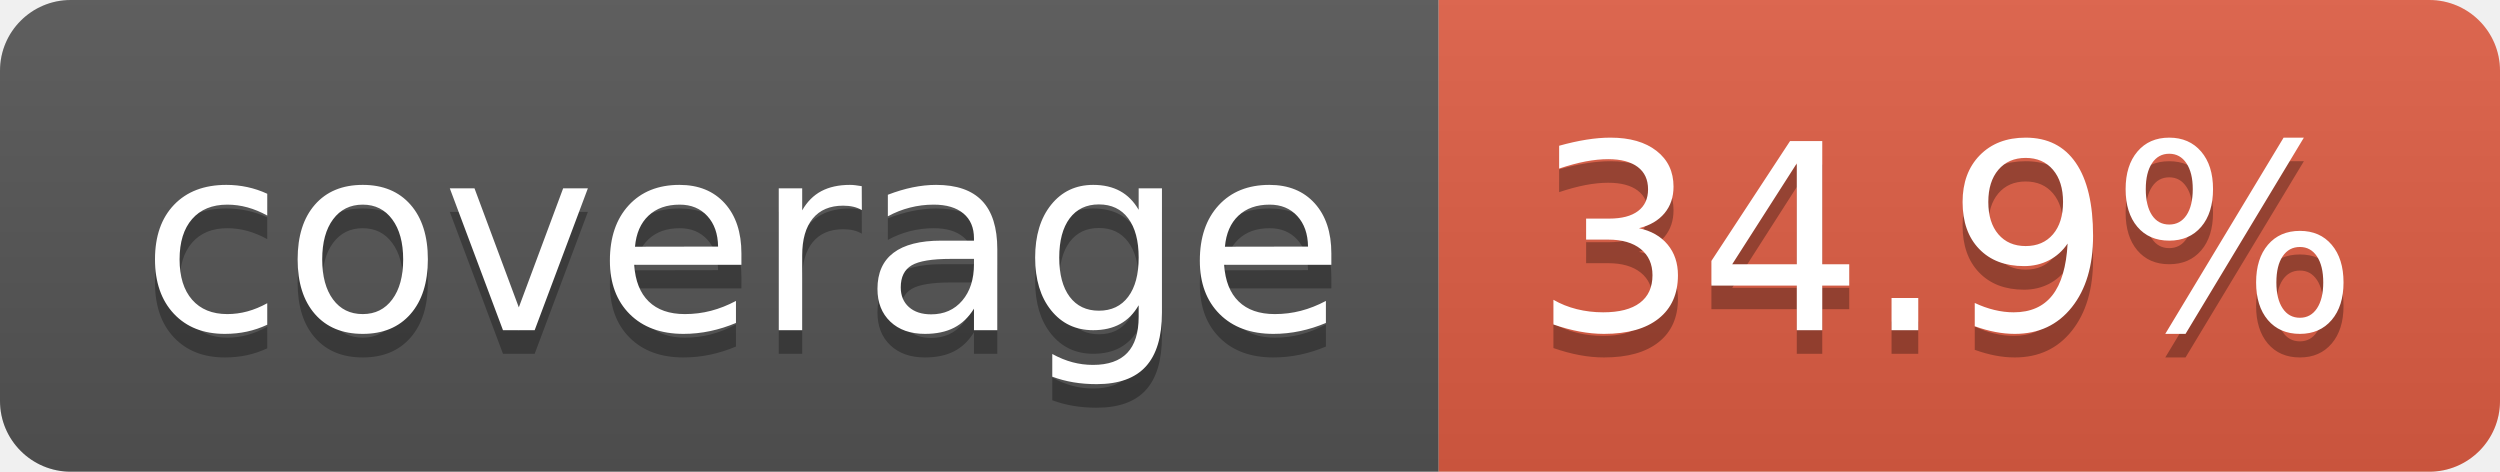
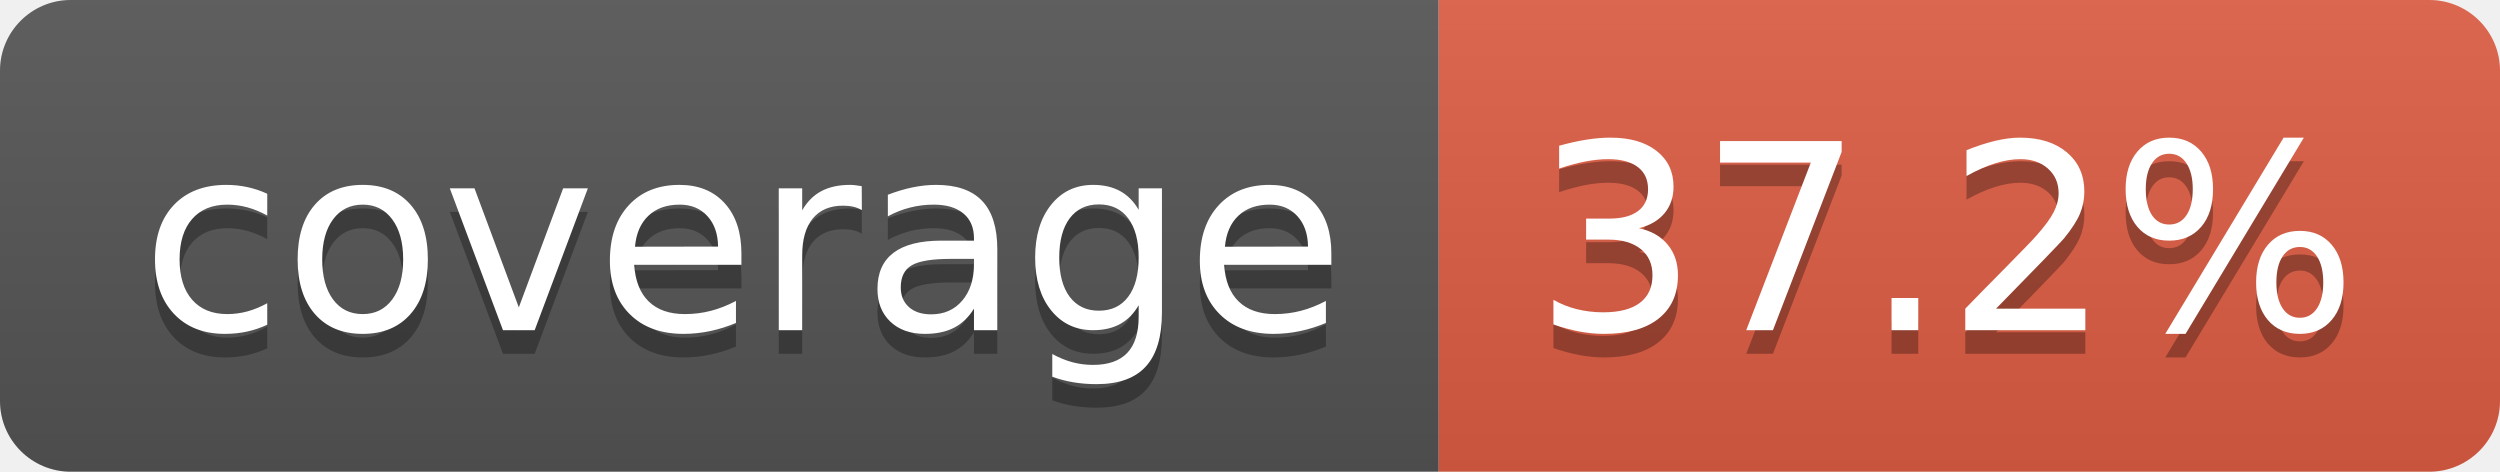
- <svg xmlns="http://www.w3.org/2000/svg" width="106" height="20" role="img" aria-label="coverage: 34.9%">
+ <svg xmlns="http://www.w3.org/2000/svg" width="106" height="20" role="img" aria-label="coverage: 37.2%">
  <linearGradient id="s" x2="0" y2="100%">
    <stop offset="0" stop-color="#bbb" stop-opacity=".1" />
    <stop offset="1" stop-opacity=".1" />
  </linearGradient>
  <clipPath id="r">
    <rect width="106" height="20" rx="3" fill="#fff" />
  </clipPath>
  <g clip-path="url(#r)">
    <rect width="61" height="20" fill="#555" />
    <rect x="61" width="45" height="20" fill="#e05d44" />
    <rect width="106" height="20" fill="url(#s)" />
  </g>
  <g fill="#fff" text-anchor="middle" font-family="Verdana,Geneva,DejaVu Sans,sans-serif" text-rendering="geometricPrecision" font-size="110">
    <text aria-hidden="true" x="315" y="150" fill="#010101" fill-opacity=".3" transform="scale(.1)" textLength="510">coverage</text>
    <text x="315" y="140" transform="scale(.1)" fill="#fff" textLength="510">coverage</text>
-     <text aria-hidden="true" x="825" y="150" fill="#010101" fill-opacity=".3" transform="scale(.1)" textLength="350">34.9%</text>
-     <text x="825" y="140" transform="scale(.1)" fill="#fff" textLength="350">34.9%</text>
+     <text aria-hidden="true" x="825" y="150" fill="#010101" fill-opacity=".3" transform="scale(.1)" textLength="350">37.2%</text>
+     <text x="825" y="140" transform="scale(.1)" fill="#fff" textLength="350">37.2%</text>
  </g>
</svg>
